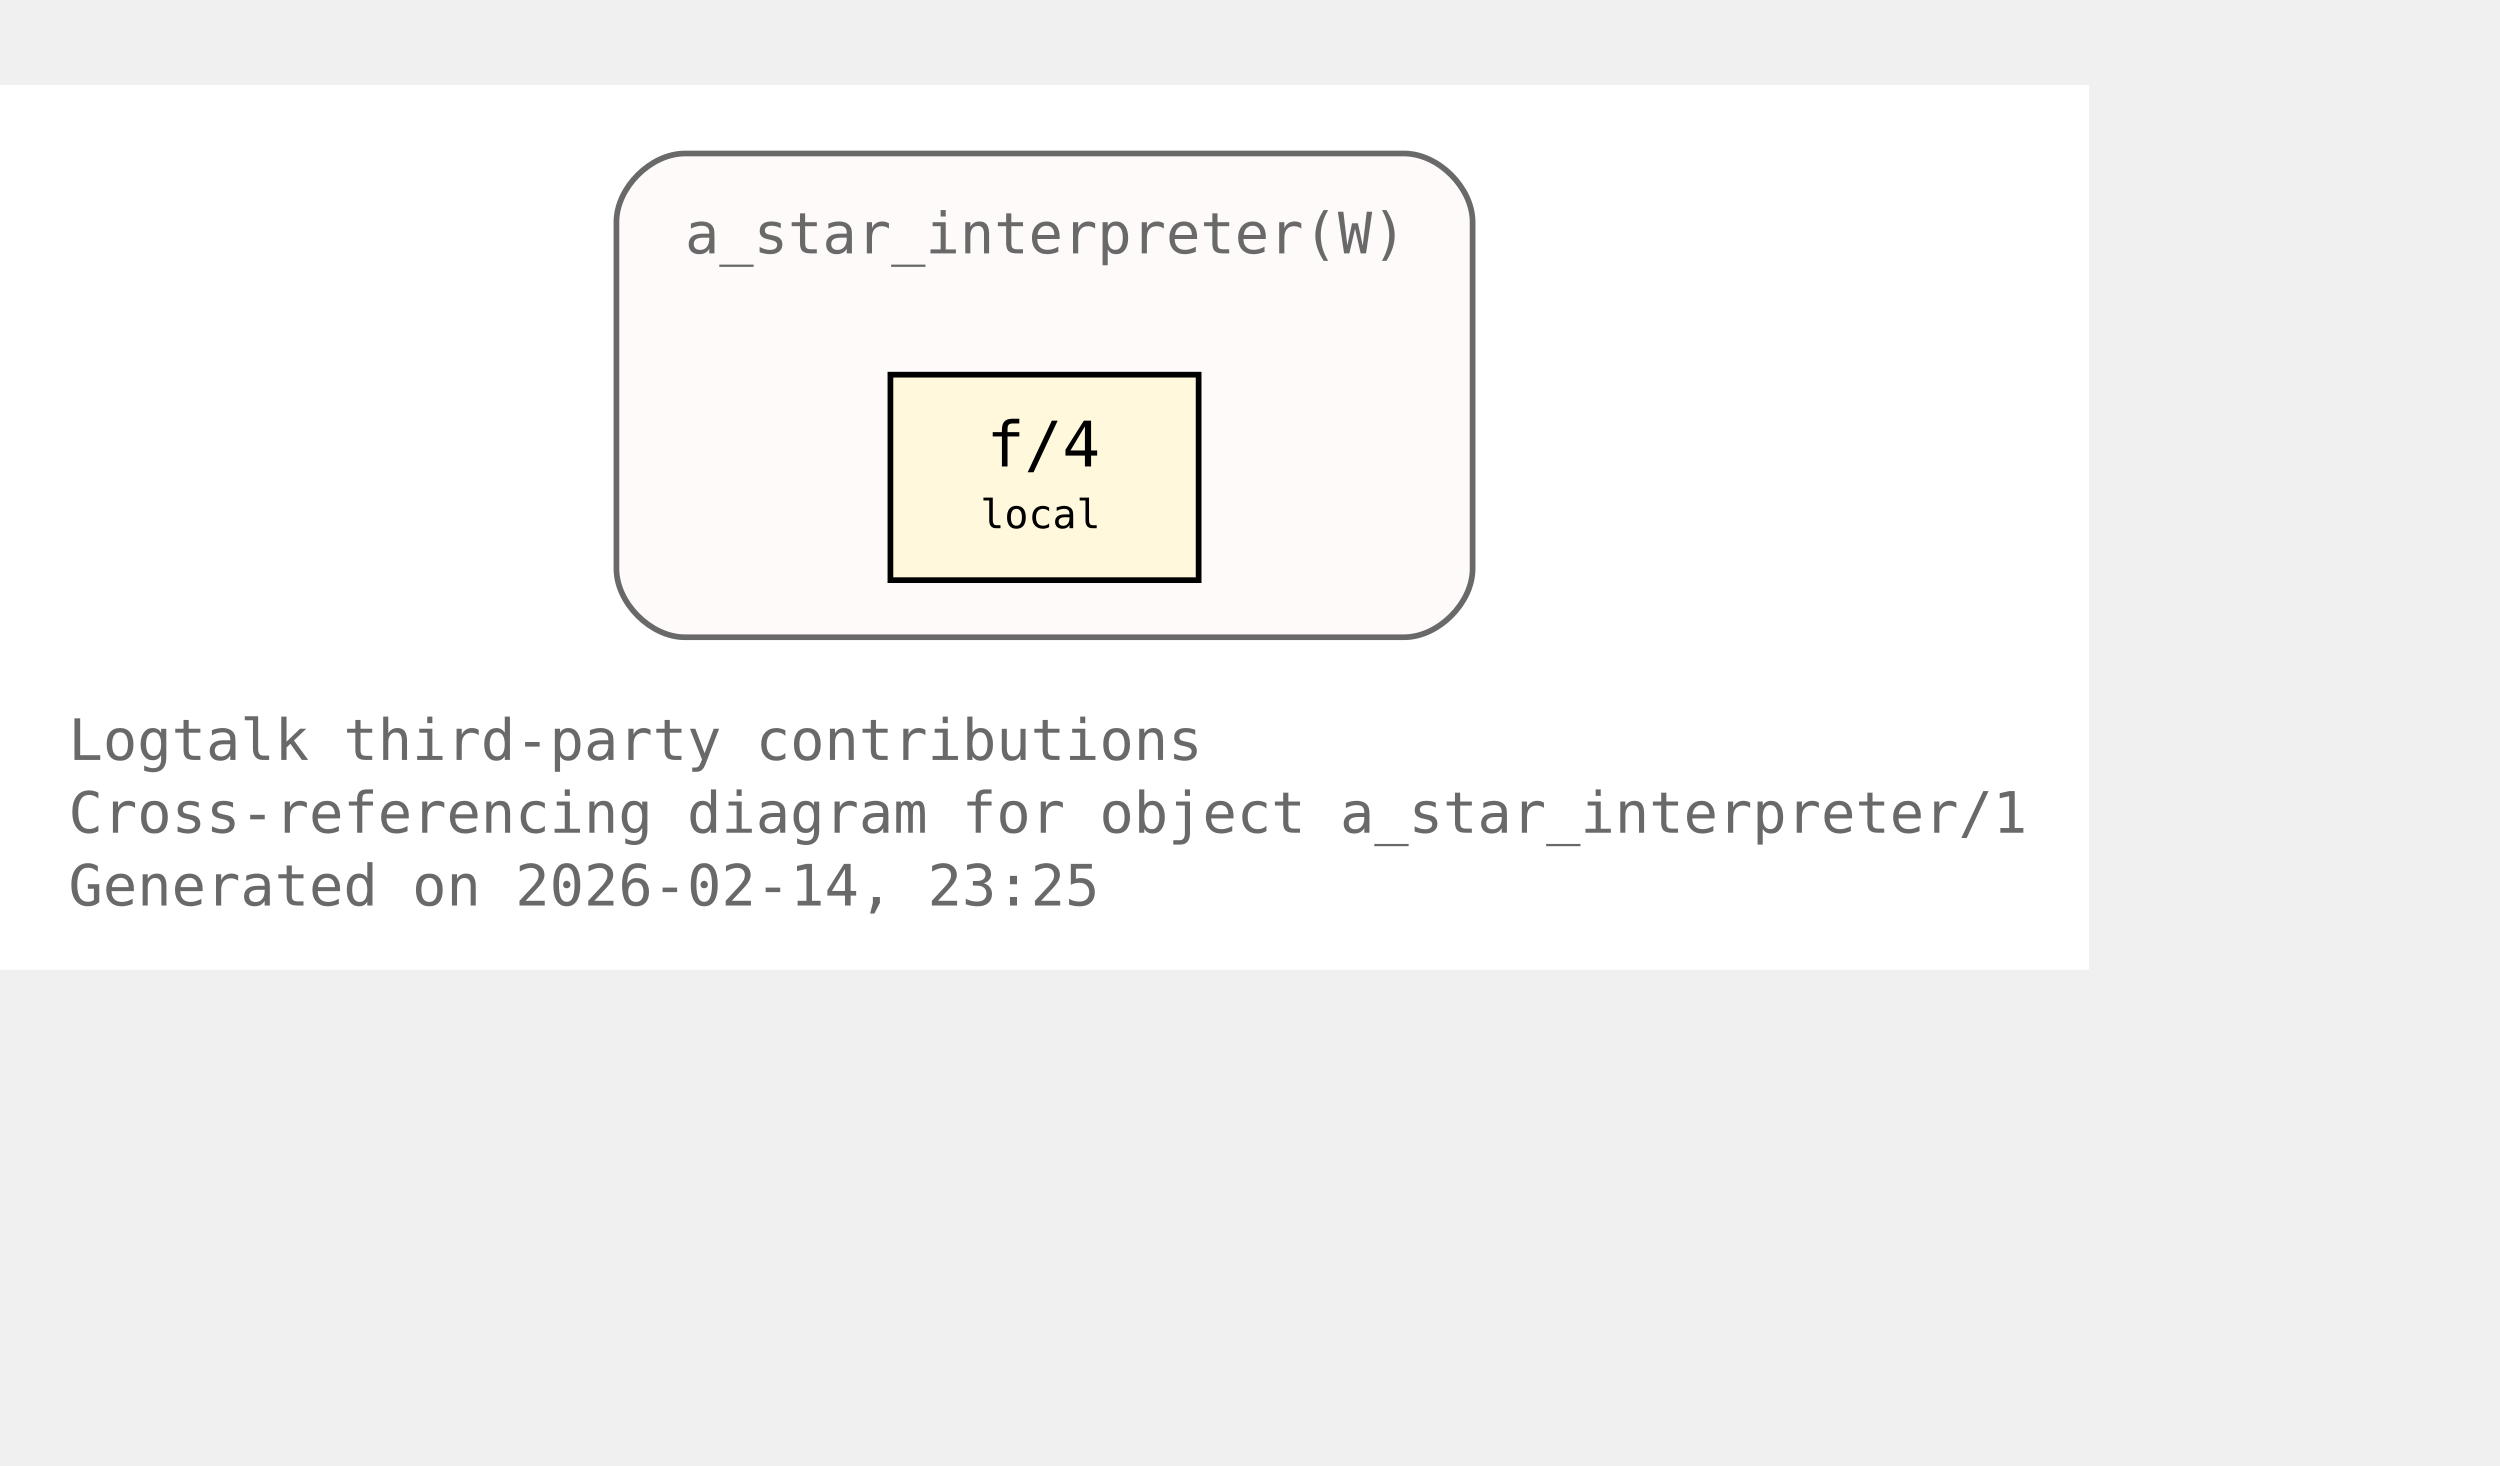
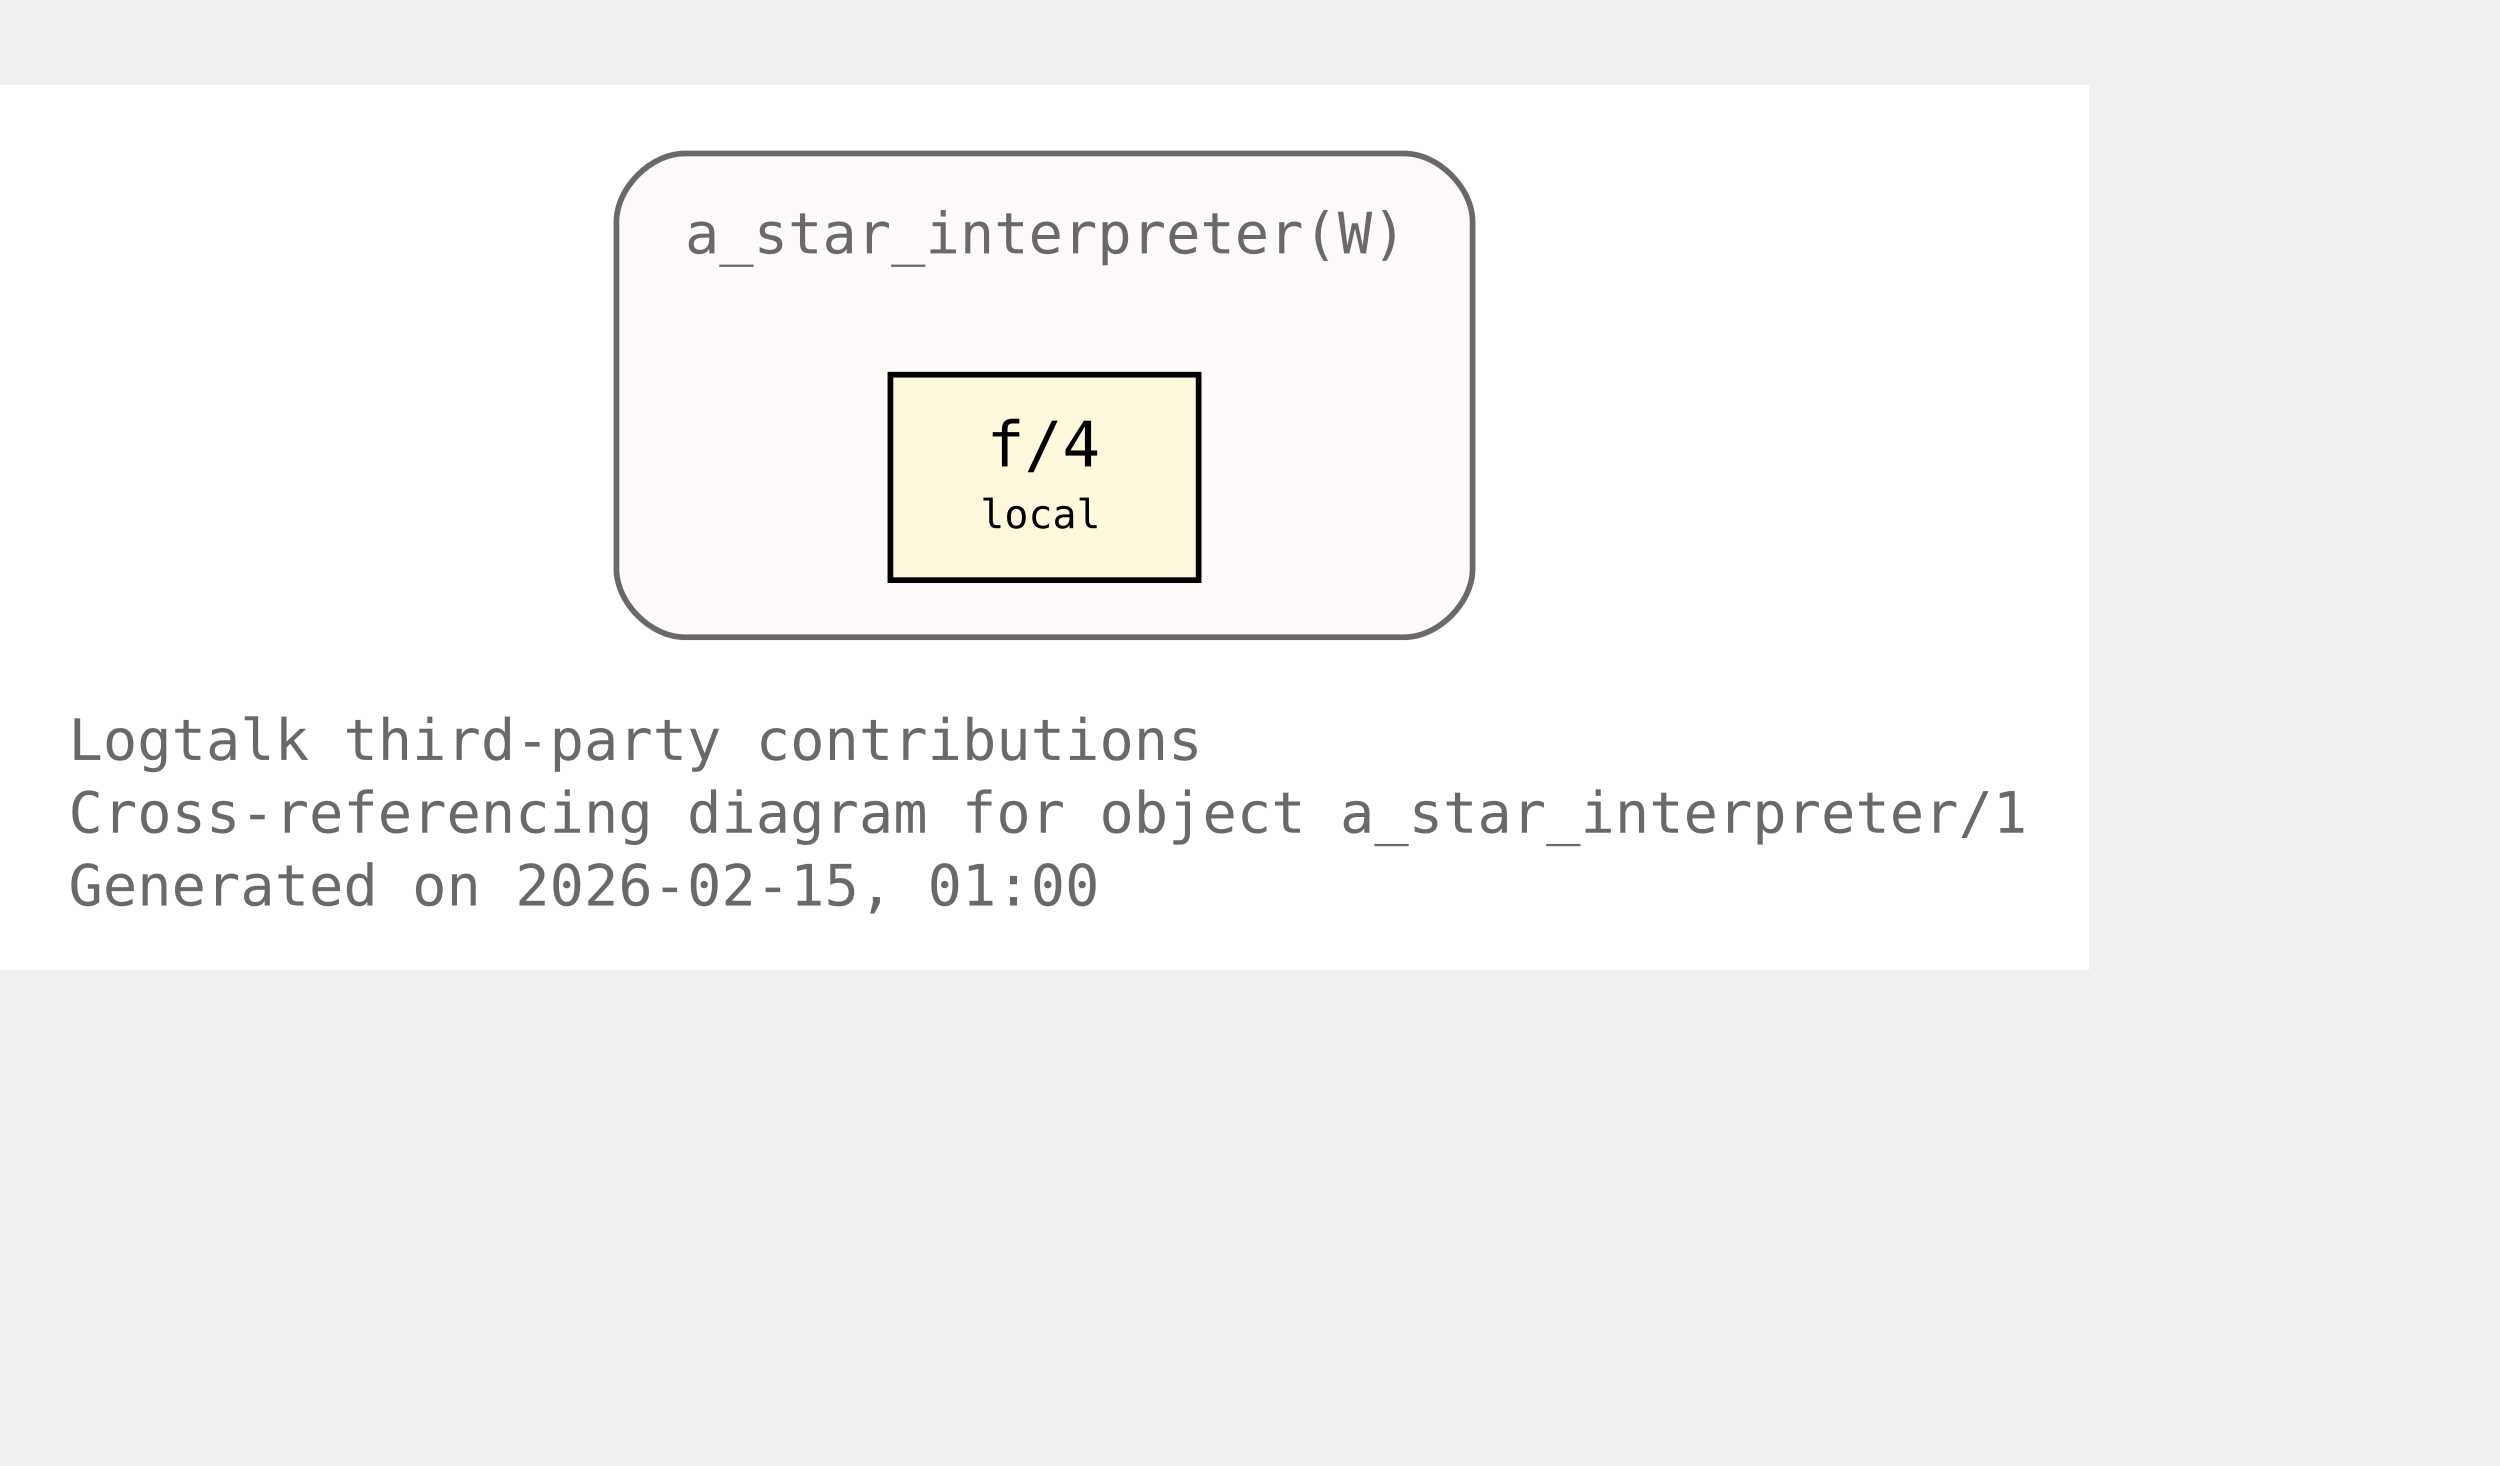
<svg xmlns="http://www.w3.org/2000/svg" xmlns:xlink="http://www.w3.org/1999/xlink" width="510pt" height="299pt" viewBox="72.00 72.00 438.00 227.00">
  <g id="graph0" class="graph" transform="scale(1 1) rotate(0) translate(76 223)">
    <polygon fill="white" stroke="none" points="-4,4 -4,-151 362,-151 362,4 -4,4" />
    <text xml:space="preserve" text-anchor="start" x="8" y="-32.75" font-family="Monospace" font-size="10.00" fill="dimgray">Logtalk third-party contributions</text>
    <text xml:space="preserve" text-anchor="start" x="8" y="-20" font-family="Monospace" font-size="10.00" fill="dimgray">Cross-referencing diagram for object a_star_interpreter/1</text>
-     <text xml:space="preserve" text-anchor="start" x="8" y="-7.25" font-family="Monospace" font-size="10.00" fill="dimgray">Generated on 2026-02-14, 23:25</text>
+     <text xml:space="preserve" text-anchor="start" x="8" y="-7.25" font-family="Monospace" font-size="10.00" fill="dimgray">Generated on 2026-02-15, 01:00</text>
    <g id="clust1" class="cluster">
      <g id="a_clust1">
        <a xlink:title="a_star_interpreter(W)">
          <path fill="snow" stroke="dimgray" d="M116,-54.25C116,-54.25 242,-54.25 242,-54.25 248,-54.25 254,-60.25 254,-66.25 254,-66.25 254,-127 254,-127 254,-133 248,-139 242,-139 242,-139 116,-139 116,-139 110,-139 104,-133 104,-127 104,-127 104,-66.25 104,-66.25 104,-60.25 110,-54.25 116,-54.25" />
          <g id="a_clust1_0">
-             <a xlink:href="https://github.com/LogtalkDotOrg/logtalk3/tree/8125ab1c6e6b12511fffa510ab9128109b7daf5e/contributions/verdi_neruda/a_star_interpreter.lgt#L35" xlink:title="https://github.com/LogtalkDotOrg/logtalk3/tree/8125ab1c6e6b12511fffa510ab9128109b7daf5e/contributions/verdi_neruda/a_star_interpreter.lgt#L35">
+             <a xlink:href="https://github.com/LogtalkDotOrg/logtalk3/tree/4a0f2f88e195183c86787be8a6b72930410ad02e/contributions/verdi_neruda/a_star_interpreter.lgt#L35" xlink:title="https://github.com/LogtalkDotOrg/logtalk3/tree/4a0f2f88e195183c86787be8a6b72930410ad02e/contributions/verdi_neruda/a_star_interpreter.lgt#L35">
              <text xml:space="preserve" text-anchor="start" x="116" y="-121.5" font-family="Monospace" font-size="10.00" fill="dimgray">a_star_interpreter(W)</text>
            </a>
          </g>
        </a>
      </g>
    </g>
    <g id="node1" class="node">
      <polygon fill="cornsilk" stroke="black" points="206,-100.25 152,-100.25 152,-64.25 206,-64.25 206,-100.25" />
      <text xml:space="preserve" text-anchor="start" x="162.5" y="-84.95" font-family="Monospace" font-size="9.00"> </text>
      <g id="a_node1_1">
-         <a xlink:href="https://github.com/LogtalkDotOrg/logtalk3/tree/8125ab1c6e6b12511fffa510ab9128109b7daf5e/contributions/verdi_neruda/a_star_interpreter.lgt#L46" xlink:title="https://github.com/LogtalkDotOrg/logtalk3/tree/8125ab1c6e6b12511fffa510ab9128109b7daf5e/contributions/verdi_neruda/a_star_interpreter.lgt#L46">
+         <a xlink:href="https://github.com/LogtalkDotOrg/logtalk3/tree/4a0f2f88e195183c86787be8a6b72930410ad02e/contributions/verdi_neruda/a_star_interpreter.lgt#L46" xlink:title="https://github.com/LogtalkDotOrg/logtalk3/tree/4a0f2f88e195183c86787be8a6b72930410ad02e/contributions/verdi_neruda/a_star_interpreter.lgt#L46">
          <text xml:space="preserve" text-anchor="start" x="168.88" y="-84.17" font-family="Monospace" font-size="11.00">f/4</text>
        </a>
      </g>
      <text xml:space="preserve" text-anchor="start" x="190.25" y="-84.95" font-family="Monospace" font-size="9.00"> </text>
      <text xml:space="preserve" text-anchor="start" x="162.5" y="-72.58" font-family="Monospace" font-size="9.00"> </text>
      <text xml:space="preserve" text-anchor="start" x="167.75" y="-73.35" font-family="Monospace" font-size="7.00">local</text>
      <text xml:space="preserve" text-anchor="start" x="190.25" y="-72.58" font-family="Monospace" font-size="9.00"> </text>
    </g>
  </g>
</svg>
